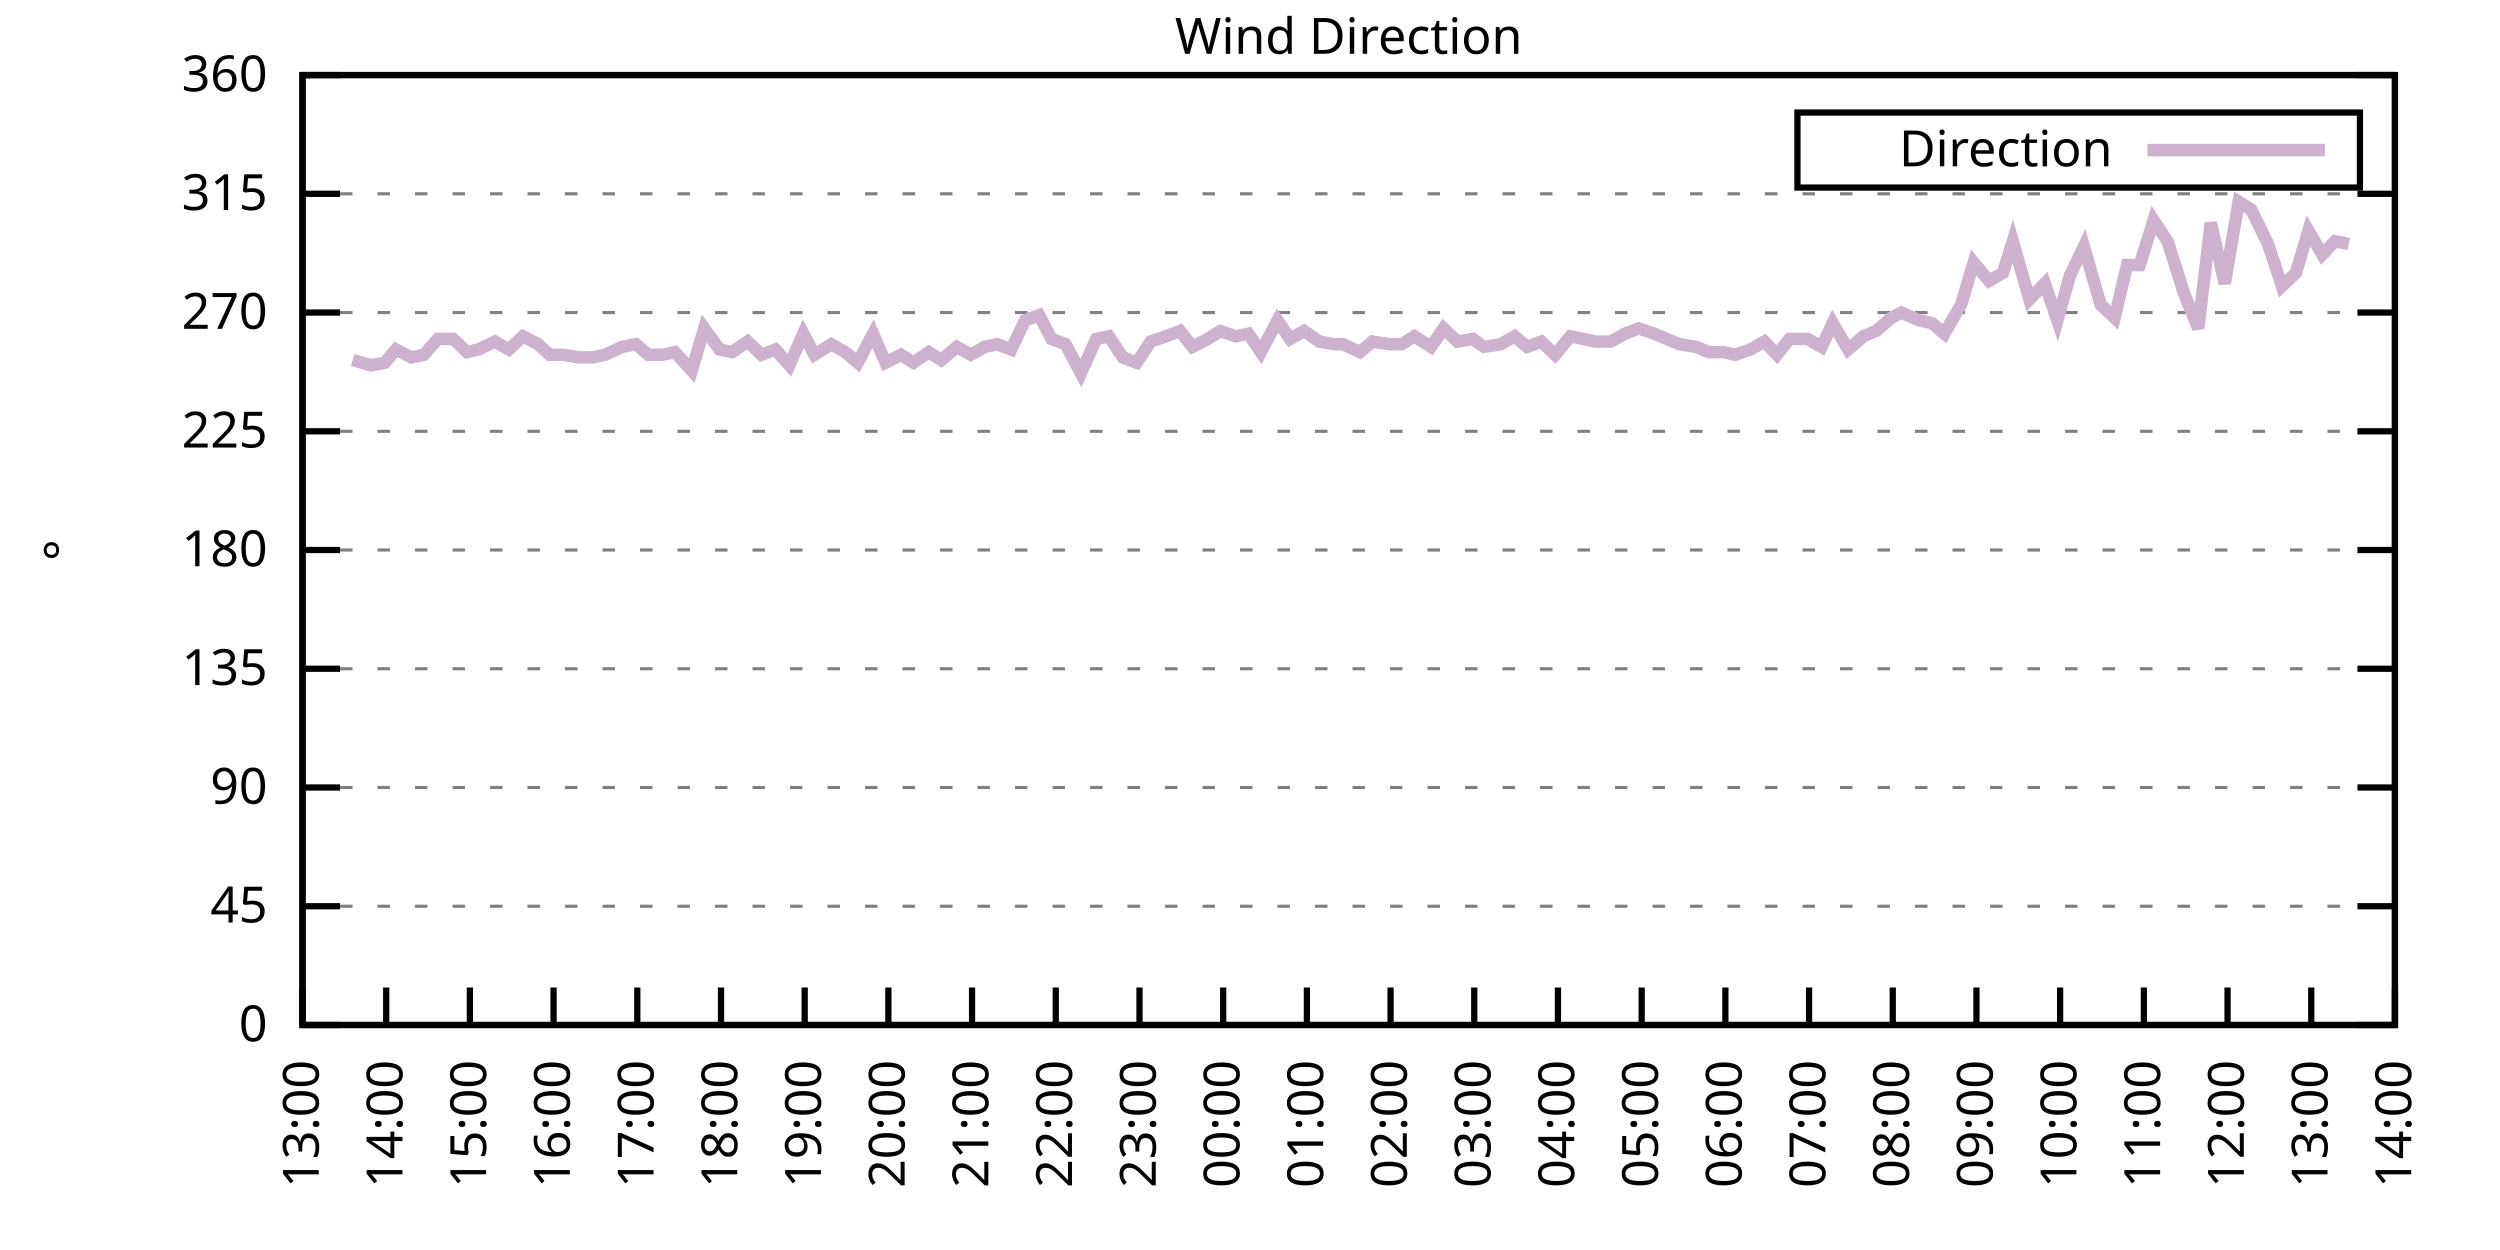
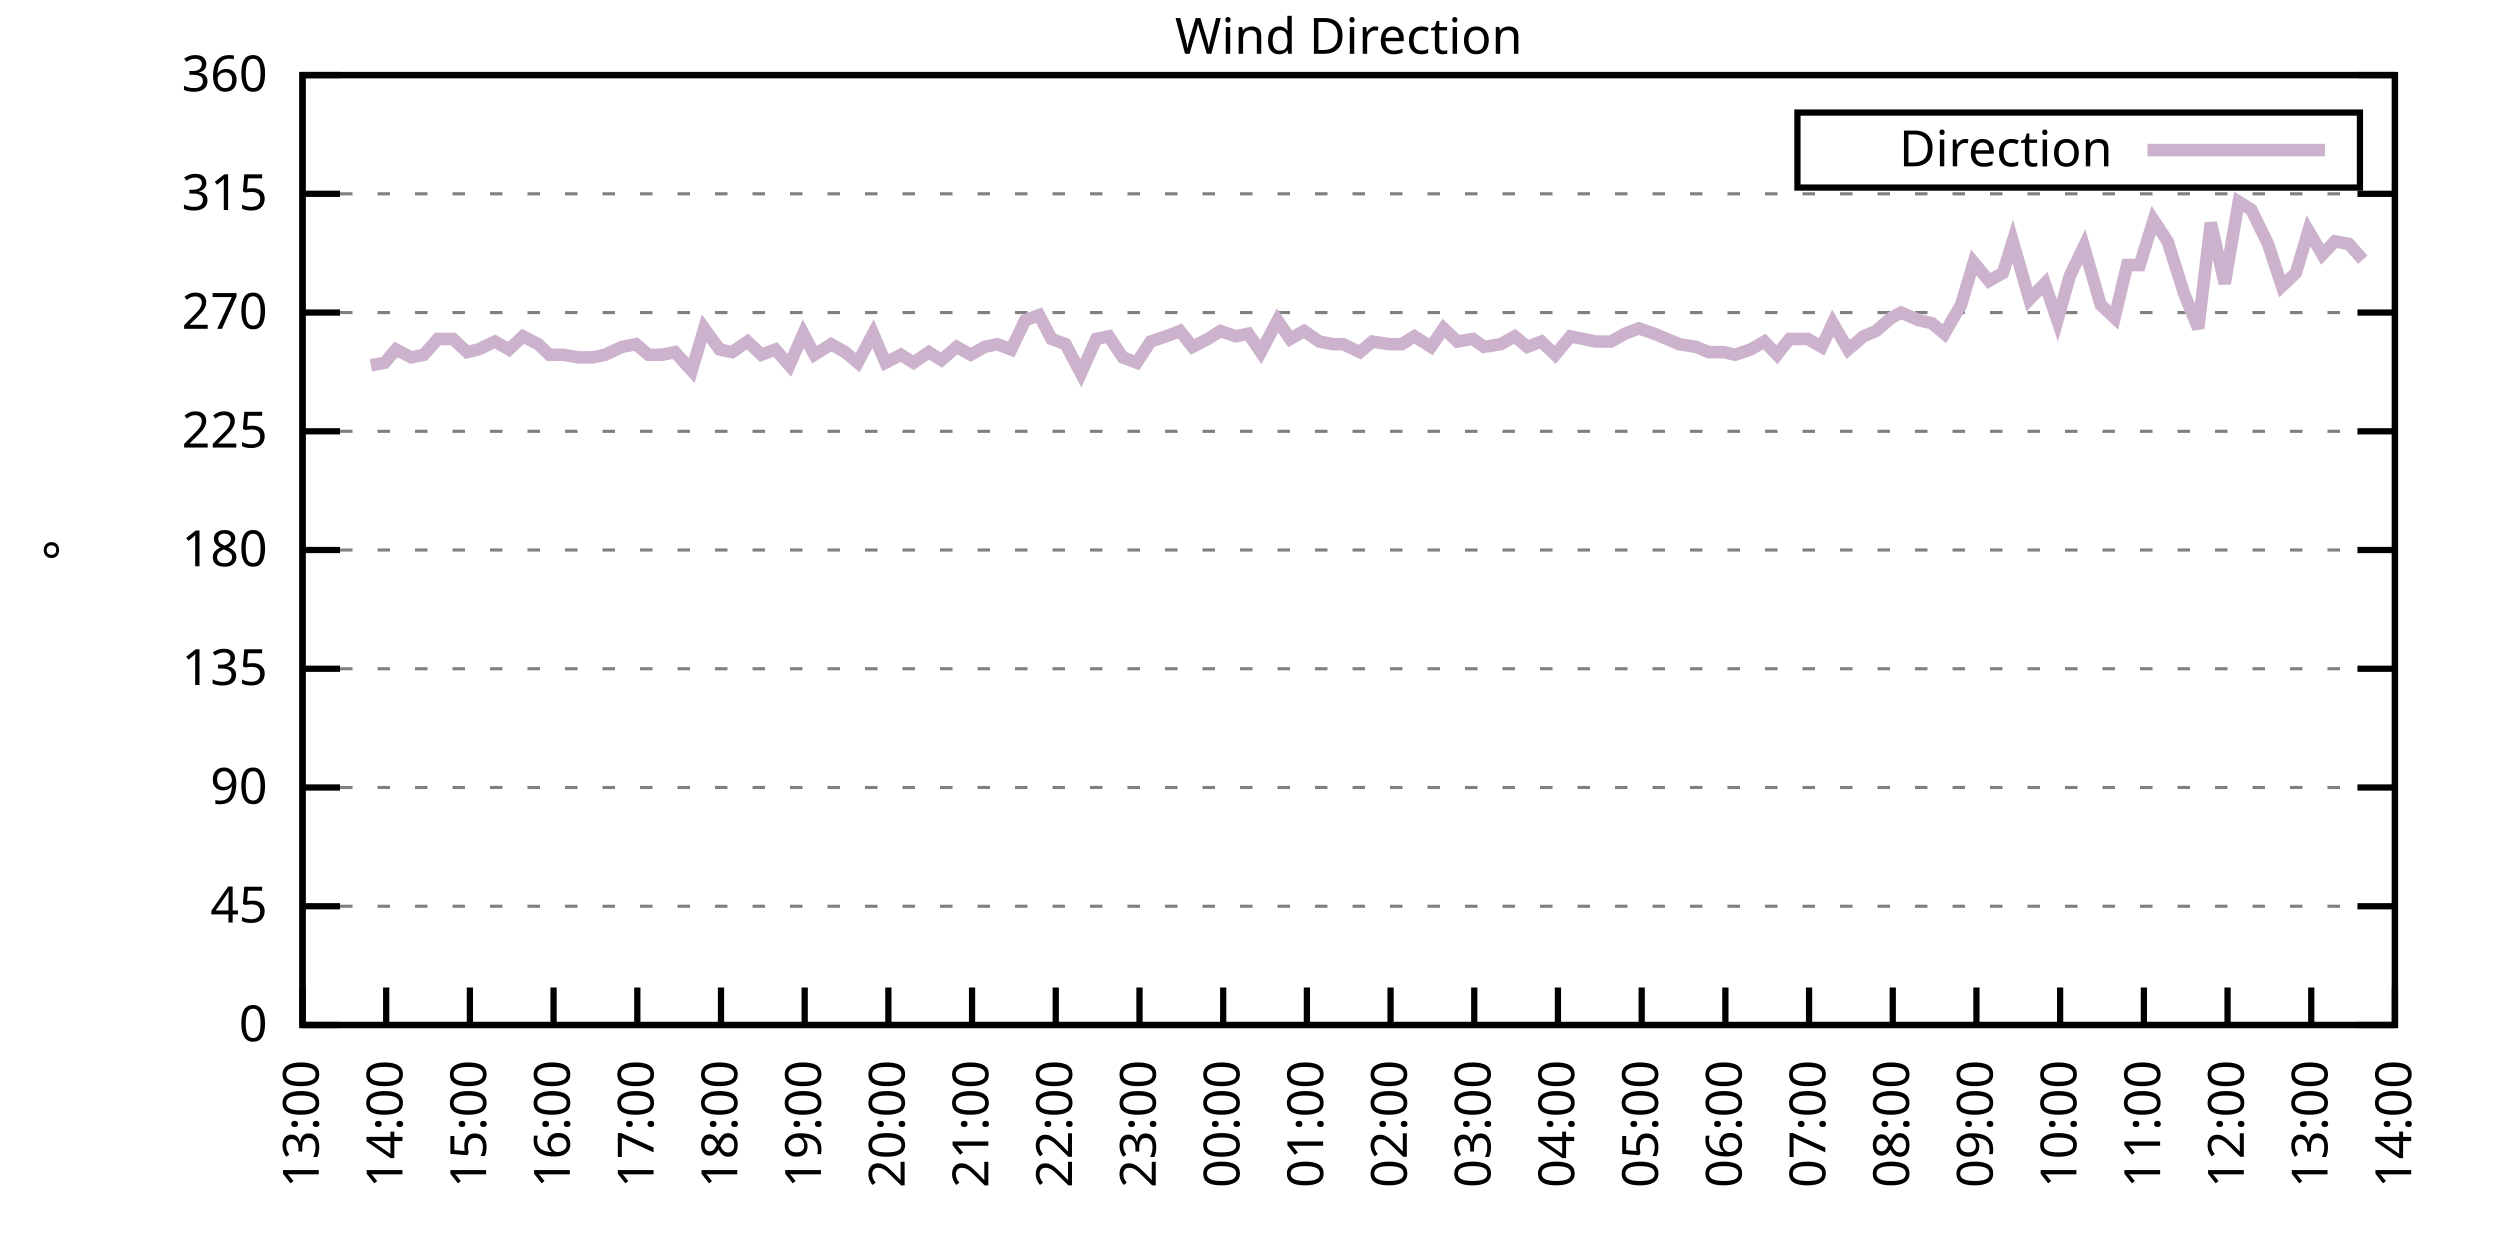
<svg xmlns="http://www.w3.org/2000/svg" xmlns:xlink="http://www.w3.org/1999/xlink" width="400" height="200" viewBox="0 0 400 200">
  <g id="gnuplot_canvas">
    <rect x="0" y="0" width="400" height="200" fill="none" />
    <defs>
      <circle id="gpDot" r="0.5" stroke-width="0.5" stroke="currentColor" />
      <path id="gpPt0" stroke-width="0.333" stroke="currentColor" d="M-1,0 h2 M0,-1 v2" />
      <path id="gpPt1" stroke-width="0.333" stroke="currentColor" d="M-1,-1 L1,1 M1,-1 L-1,1" />
      <path id="gpPt2" stroke-width="0.333" stroke="currentColor" d="M-1,0 L1,0 M0,-1 L0,1 M-1,-1 L1,1 M-1,1 L1,-1" />
      <rect id="gpPt3" stroke-width="0.333" stroke="currentColor" x="-1" y="-1" width="2" height="2" />
      <rect id="gpPt4" stroke-width="0.333" stroke="currentColor" fill="currentColor" x="-1" y="-1" width="2" height="2" />
      <circle id="gpPt5" stroke-width="0.333" stroke="currentColor" cx="0" cy="0" r="1" />
      <use xlink:href="#gpPt5" id="gpPt6" fill="currentColor" stroke="none" />
      <path id="gpPt7" stroke-width="0.333" stroke="currentColor" d="M0,-1.33 L-1.33,0.67 L1.33,0.67 z" />
      <use xlink:href="#gpPt7" id="gpPt8" fill="currentColor" stroke="none" />
      <use xlink:href="#gpPt7" id="gpPt9" stroke="currentColor" transform="rotate(180)" />
      <use xlink:href="#gpPt9" id="gpPt10" fill="currentColor" stroke="none" />
      <use xlink:href="#gpPt3" id="gpPt11" stroke="currentColor" transform="rotate(45)" />
      <use xlink:href="#gpPt11" id="gpPt12" fill="currentColor" stroke="none" />
      <path id="gpPt13" stroke-width="0.333" stroke="currentColor" d="M0,1.330 L1.265,0.411 L0.782,-1.067 L-0.782,-1.076 L-1.265,0.411 z" />
      <use xlink:href="#gpPt13" id="gpPt14" fill="currentColor" stroke="none" />
      <filter id="textbox" filterUnits="objectBoundingBox" x="0" y="0" height="1" width="1">
        <feFlood flood-color="white" flood-opacity="1" result="bgnd" />
        <feComposite in="SourceGraphic" in2="bgnd" operator="atop" />
      </filter>
      <filter id="greybox" filterUnits="objectBoundingBox" x="0" y="0" height="1" width="1">
        <feFlood flood-color="lightgrey" flood-opacity="1" result="grey" />
        <feComposite in="SourceGraphic" in2="grey" operator="atop" />
      </filter>
    </defs>
    <g fill="none" color="white" stroke="currentColor" stroke-width="1.00" stroke-linecap="butt" stroke-linejoin="miter">
</g>
    <g fill="none" color="black" stroke="currentColor" stroke-width="1.00" stroke-linecap="butt" stroke-linejoin="miter">
      <g stroke="none" shape-rendering="crispEdges">
        <polygon fill="rgb(255, 255, 255)" points="48.40,164.00 383.18,164.00 383.18,12.02 48.40,12.02 " />
      </g>
    </g>
    <g fill="none" color="black" stroke="currentColor" stroke-width="1.00" stroke-linecap="butt" stroke-linejoin="miter">
</g>
    <g fill="none" color="black" stroke="black" stroke-width="0.50" stroke-linecap="butt" stroke-linejoin="miter">
</g>
    <g fill="none" color="gray" stroke="currentColor" stroke-width="0.50" stroke-linecap="butt" stroke-linejoin="miter">
      <path stroke="gray" stroke-dasharray="2,4" class="gridline" d="M48.40,164.00 L383.19,164.00  " />
    </g>
    <g fill="none" color="gray" stroke="gray" stroke-width="1.00" stroke-linecap="butt" stroke-linejoin="miter">
</g>
    <g fill="none" color="black" stroke="currentColor" stroke-width="1.00" stroke-linecap="butt" stroke-linejoin="miter">
      <path stroke="black" d="M48.40,164.00 L54.40,164.00 M383.19,164.00 L377.19,164.00  " />
      <g transform="translate(42.80,166.60)" stroke="none" fill="black" font-family="Sans" font-size="8.00" text-anchor="end">
        <text>
          <tspan font-family="Sans"> 0</tspan>
        </text>
      </g>
    </g>
    <g fill="none" color="black" stroke="currentColor" stroke-width="1.00" stroke-linecap="butt" stroke-linejoin="miter">
</g>
    <g fill="none" color="black" stroke="black" stroke-width="0.50" stroke-linecap="butt" stroke-linejoin="miter">
</g>
    <g fill="none" color="gray" stroke="currentColor" stroke-width="0.50" stroke-linecap="butt" stroke-linejoin="miter">
      <path stroke="gray" stroke-dasharray="2,4" class="gridline" d="M48.40,145.00 L383.19,145.00  " />
    </g>
    <g fill="none" color="gray" stroke="gray" stroke-width="1.00" stroke-linecap="butt" stroke-linejoin="miter">
</g>
    <g fill="none" color="black" stroke="currentColor" stroke-width="1.00" stroke-linecap="butt" stroke-linejoin="miter">
      <path stroke="black" d="M48.40,145.00 L54.40,145.00 M383.19,145.00 L377.19,145.00  " />
      <g transform="translate(42.80,147.60)" stroke="none" fill="black" font-family="Sans" font-size="8.00" text-anchor="end">
        <text>
          <tspan font-family="Sans"> 45</tspan>
        </text>
      </g>
    </g>
    <g fill="none" color="black" stroke="currentColor" stroke-width="1.00" stroke-linecap="butt" stroke-linejoin="miter">
</g>
    <g fill="none" color="black" stroke="black" stroke-width="0.50" stroke-linecap="butt" stroke-linejoin="miter">
</g>
    <g fill="none" color="gray" stroke="currentColor" stroke-width="0.50" stroke-linecap="butt" stroke-linejoin="miter">
      <path stroke="gray" stroke-dasharray="2,4" class="gridline" d="M48.40,126.00 L383.19,126.00  " />
    </g>
    <g fill="none" color="gray" stroke="gray" stroke-width="1.00" stroke-linecap="butt" stroke-linejoin="miter">
</g>
    <g fill="none" color="black" stroke="currentColor" stroke-width="1.00" stroke-linecap="butt" stroke-linejoin="miter">
      <path stroke="black" d="M48.40,126.00 L54.40,126.00 M383.19,126.00 L377.19,126.00  " />
      <g transform="translate(42.80,128.60)" stroke="none" fill="black" font-family="Sans" font-size="8.00" text-anchor="end">
        <text>
          <tspan font-family="Sans"> 90</tspan>
        </text>
      </g>
    </g>
    <g fill="none" color="black" stroke="currentColor" stroke-width="1.00" stroke-linecap="butt" stroke-linejoin="miter">
</g>
    <g fill="none" color="black" stroke="black" stroke-width="0.50" stroke-linecap="butt" stroke-linejoin="miter">
</g>
    <g fill="none" color="gray" stroke="currentColor" stroke-width="0.50" stroke-linecap="butt" stroke-linejoin="miter">
      <path stroke="gray" stroke-dasharray="2,4" class="gridline" d="M48.40,107.00 L383.19,107.00  " />
    </g>
    <g fill="none" color="gray" stroke="gray" stroke-width="1.00" stroke-linecap="butt" stroke-linejoin="miter">
</g>
    <g fill="none" color="black" stroke="currentColor" stroke-width="1.00" stroke-linecap="butt" stroke-linejoin="miter">
      <path stroke="black" d="M48.40,107.00 L54.40,107.00 M383.19,107.00 L377.19,107.00  " />
      <g transform="translate(42.80,109.60)" stroke="none" fill="black" font-family="Sans" font-size="8.00" text-anchor="end">
        <text>
          <tspan font-family="Sans"> 135</tspan>
        </text>
      </g>
    </g>
    <g fill="none" color="black" stroke="currentColor" stroke-width="1.00" stroke-linecap="butt" stroke-linejoin="miter">
</g>
    <g fill="none" color="black" stroke="black" stroke-width="0.50" stroke-linecap="butt" stroke-linejoin="miter">
</g>
    <g fill="none" color="gray" stroke="currentColor" stroke-width="0.50" stroke-linecap="butt" stroke-linejoin="miter">
      <path stroke="gray" stroke-dasharray="2,4" class="gridline" d="M48.40,88.00 L383.19,88.00  " />
    </g>
    <g fill="none" color="gray" stroke="gray" stroke-width="1.00" stroke-linecap="butt" stroke-linejoin="miter">
</g>
    <g fill="none" color="black" stroke="currentColor" stroke-width="1.00" stroke-linecap="butt" stroke-linejoin="miter">
      <path stroke="black" d="M48.40,88.00 L54.40,88.00 M383.19,88.00 L377.19,88.00  " />
      <g transform="translate(42.80,90.60)" stroke="none" fill="black" font-family="Sans" font-size="8.00" text-anchor="end">
        <text>
          <tspan font-family="Sans"> 180</tspan>
        </text>
      </g>
    </g>
    <g fill="none" color="black" stroke="currentColor" stroke-width="1.00" stroke-linecap="butt" stroke-linejoin="miter">
</g>
    <g fill="none" color="black" stroke="black" stroke-width="0.50" stroke-linecap="butt" stroke-linejoin="miter">
</g>
    <g fill="none" color="gray" stroke="currentColor" stroke-width="0.50" stroke-linecap="butt" stroke-linejoin="miter">
      <path stroke="gray" stroke-dasharray="2,4" class="gridline" d="M48.40,69.01 L383.19,69.01  " />
    </g>
    <g fill="none" color="gray" stroke="gray" stroke-width="1.00" stroke-linecap="butt" stroke-linejoin="miter">
</g>
    <g fill="none" color="black" stroke="currentColor" stroke-width="1.00" stroke-linecap="butt" stroke-linejoin="miter">
      <path stroke="black" d="M48.40,69.01 L54.40,69.01 M383.19,69.01 L377.19,69.01  " />
      <g transform="translate(42.80,71.61)" stroke="none" fill="black" font-family="Sans" font-size="8.00" text-anchor="end">
        <text>
          <tspan font-family="Sans"> 225</tspan>
        </text>
      </g>
    </g>
    <g fill="none" color="black" stroke="currentColor" stroke-width="1.00" stroke-linecap="butt" stroke-linejoin="miter">
</g>
    <g fill="none" color="black" stroke="black" stroke-width="0.50" stroke-linecap="butt" stroke-linejoin="miter">
</g>
    <g fill="none" color="gray" stroke="currentColor" stroke-width="0.50" stroke-linecap="butt" stroke-linejoin="miter">
      <path stroke="gray" stroke-dasharray="2,4" class="gridline" d="M48.40,50.01 L383.19,50.01  " />
    </g>
    <g fill="none" color="gray" stroke="gray" stroke-width="1.00" stroke-linecap="butt" stroke-linejoin="miter">
</g>
    <g fill="none" color="black" stroke="currentColor" stroke-width="1.00" stroke-linecap="butt" stroke-linejoin="miter">
      <path stroke="black" d="M48.40,50.01 L54.40,50.01 M383.19,50.01 L377.19,50.01  " />
      <g transform="translate(42.80,52.61)" stroke="none" fill="black" font-family="Sans" font-size="8.00" text-anchor="end">
        <text>
          <tspan font-family="Sans"> 270</tspan>
        </text>
      </g>
    </g>
    <g fill="none" color="black" stroke="currentColor" stroke-width="1.00" stroke-linecap="butt" stroke-linejoin="miter">
</g>
    <g fill="none" color="black" stroke="black" stroke-width="0.50" stroke-linecap="butt" stroke-linejoin="miter">
</g>
    <g fill="none" color="gray" stroke="currentColor" stroke-width="0.50" stroke-linecap="butt" stroke-linejoin="miter">
      <path stroke="gray" stroke-dasharray="2,4" class="gridline" d="M48.40,31.01 L383.19,31.01  " />
    </g>
    <g fill="none" color="gray" stroke="gray" stroke-width="1.00" stroke-linecap="butt" stroke-linejoin="miter">
</g>
    <g fill="none" color="black" stroke="currentColor" stroke-width="1.00" stroke-linecap="butt" stroke-linejoin="miter">
      <path stroke="black" d="M48.40,31.01 L54.40,31.01 M383.19,31.01 L377.19,31.01  " />
      <g transform="translate(42.80,33.61)" stroke="none" fill="black" font-family="Sans" font-size="8.00" text-anchor="end">
        <text>
          <tspan font-family="Sans"> 315</tspan>
        </text>
      </g>
    </g>
    <g fill="none" color="black" stroke="currentColor" stroke-width="1.00" stroke-linecap="butt" stroke-linejoin="miter">
</g>
    <g fill="none" color="black" stroke="black" stroke-width="0.50" stroke-linecap="butt" stroke-linejoin="miter">
</g>
    <g fill="none" color="gray" stroke="currentColor" stroke-width="0.50" stroke-linecap="butt" stroke-linejoin="miter">
      <path stroke="gray" stroke-dasharray="2,4" class="gridline" d="M48.40,12.01 L383.19,12.01  " />
    </g>
    <g fill="none" color="gray" stroke="gray" stroke-width="1.00" stroke-linecap="butt" stroke-linejoin="miter">
</g>
    <g fill="none" color="black" stroke="currentColor" stroke-width="1.00" stroke-linecap="butt" stroke-linejoin="miter">
      <path stroke="black" d="M48.40,12.01 L54.40,12.01 M383.19,12.01 L377.19,12.01  " />
      <g transform="translate(42.80,14.61)" stroke="none" fill="black" font-family="Sans" font-size="8.00" text-anchor="end">
        <text>
          <tspan font-family="Sans"> 360</tspan>
        </text>
      </g>
    </g>
    <g fill="none" color="black" stroke="currentColor" stroke-width="1.00" stroke-linecap="butt" stroke-linejoin="miter">
      <path stroke="black" d="M48.40,164.00 L48.40,158.00  " />
      <g transform="translate(51.00,169.60) rotate(270.00)" stroke="none" fill="black" font-family="Sans" font-size="8.00" text-anchor="end">
        <text>
          <tspan font-family="Sans">13:00</tspan>
        </text>
      </g>
    </g>
    <g fill="none" color="black" stroke="currentColor" stroke-width="1.00" stroke-linecap="butt" stroke-linejoin="miter">
      <path stroke="black" d="M61.79,164.00 L61.79,158.00  " />
      <g transform="translate(64.39,169.60) rotate(270.00)" stroke="none" fill="black" font-family="Sans" font-size="8.00" text-anchor="end">
        <text>
          <tspan font-family="Sans">14:00</tspan>
        </text>
      </g>
    </g>
    <g fill="none" color="black" stroke="currentColor" stroke-width="1.00" stroke-linecap="butt" stroke-linejoin="miter">
      <path stroke="black" d="M75.18,164.00 L75.18,158.00  " />
      <g transform="translate(77.78,169.60) rotate(270.00)" stroke="none" fill="black" font-family="Sans" font-size="8.00" text-anchor="end">
        <text>
          <tspan font-family="Sans">15:00</tspan>
        </text>
      </g>
    </g>
    <g fill="none" color="black" stroke="currentColor" stroke-width="1.00" stroke-linecap="butt" stroke-linejoin="miter">
      <path stroke="black" d="M88.57,164.00 L88.57,158.00  " />
      <g transform="translate(91.17,169.60) rotate(270.00)" stroke="none" fill="black" font-family="Sans" font-size="8.00" text-anchor="end">
        <text>
          <tspan font-family="Sans">16:00</tspan>
        </text>
      </g>
    </g>
    <g fill="none" color="black" stroke="currentColor" stroke-width="1.00" stroke-linecap="butt" stroke-linejoin="miter">
      <path stroke="black" d="M101.97,164.00 L101.97,158.00  " />
      <g transform="translate(104.57,169.60) rotate(270.00)" stroke="none" fill="black" font-family="Sans" font-size="8.00" text-anchor="end">
        <text>
          <tspan font-family="Sans">17:00</tspan>
        </text>
      </g>
    </g>
    <g fill="none" color="black" stroke="currentColor" stroke-width="1.00" stroke-linecap="butt" stroke-linejoin="miter">
      <path stroke="black" d="M115.36,164.00 L115.36,158.00  " />
      <g transform="translate(117.96,169.60) rotate(270.00)" stroke="none" fill="black" font-family="Sans" font-size="8.00" text-anchor="end">
        <text>
          <tspan font-family="Sans">18:00</tspan>
        </text>
      </g>
    </g>
    <g fill="none" color="black" stroke="currentColor" stroke-width="1.00" stroke-linecap="butt" stroke-linejoin="miter">
      <path stroke="black" d="M128.75,164.00 L128.75,158.00  " />
      <g transform="translate(131.35,169.60) rotate(270.00)" stroke="none" fill="black" font-family="Sans" font-size="8.00" text-anchor="end">
        <text>
          <tspan font-family="Sans">19:00</tspan>
        </text>
      </g>
    </g>
    <g fill="none" color="black" stroke="currentColor" stroke-width="1.00" stroke-linecap="butt" stroke-linejoin="miter">
      <path stroke="black" d="M142.14,164.00 L142.14,158.00  " />
      <g transform="translate(144.74,169.60) rotate(270.00)" stroke="none" fill="black" font-family="Sans" font-size="8.00" text-anchor="end">
        <text>
          <tspan font-family="Sans">20:00</tspan>
        </text>
      </g>
    </g>
    <g fill="none" color="black" stroke="currentColor" stroke-width="1.00" stroke-linecap="butt" stroke-linejoin="miter">
      <path stroke="black" d="M155.53,164.00 L155.53,158.00  " />
      <g transform="translate(158.13,169.60) rotate(270.00)" stroke="none" fill="black" font-family="Sans" font-size="8.00" text-anchor="end">
        <text>
          <tspan font-family="Sans">21:00</tspan>
        </text>
      </g>
    </g>
    <g fill="none" color="black" stroke="currentColor" stroke-width="1.00" stroke-linecap="butt" stroke-linejoin="miter">
      <path stroke="black" d="M168.92,164.00 L168.92,158.00  " />
      <g transform="translate(171.52,169.60) rotate(270.00)" stroke="none" fill="black" font-family="Sans" font-size="8.00" text-anchor="end">
        <text>
          <tspan font-family="Sans">22:00</tspan>
        </text>
      </g>
    </g>
    <g fill="none" color="black" stroke="currentColor" stroke-width="1.00" stroke-linecap="butt" stroke-linejoin="miter">
      <path stroke="black" d="M182.32,164.00 L182.32,158.00  " />
      <g transform="translate(184.92,169.60) rotate(270.00)" stroke="none" fill="black" font-family="Sans" font-size="8.00" text-anchor="end">
        <text>
          <tspan font-family="Sans">23:00</tspan>
        </text>
      </g>
    </g>
    <g fill="none" color="black" stroke="currentColor" stroke-width="1.00" stroke-linecap="butt" stroke-linejoin="miter">
      <path stroke="black" d="M195.71,164.00 L195.71,158.00  " />
      <g transform="translate(198.31,169.60) rotate(270.00)" stroke="none" fill="black" font-family="Sans" font-size="8.00" text-anchor="end">
        <text>
          <tspan font-family="Sans">00:00</tspan>
        </text>
      </g>
    </g>
    <g fill="none" color="black" stroke="currentColor" stroke-width="1.00" stroke-linecap="butt" stroke-linejoin="miter">
      <path stroke="black" d="M209.10,164.00 L209.10,158.00  " />
      <g transform="translate(211.70,169.60) rotate(270.00)" stroke="none" fill="black" font-family="Sans" font-size="8.00" text-anchor="end">
        <text>
          <tspan font-family="Sans">01:00</tspan>
        </text>
      </g>
    </g>
    <g fill="none" color="black" stroke="currentColor" stroke-width="1.00" stroke-linecap="butt" stroke-linejoin="miter">
      <path stroke="black" d="M222.49,164.00 L222.49,158.00  " />
      <g transform="translate(225.09,169.60) rotate(270.00)" stroke="none" fill="black" font-family="Sans" font-size="8.00" text-anchor="end">
        <text>
          <tspan font-family="Sans">02:00</tspan>
        </text>
      </g>
    </g>
    <g fill="none" color="black" stroke="currentColor" stroke-width="1.00" stroke-linecap="butt" stroke-linejoin="miter">
      <path stroke="black" d="M235.88,164.00 L235.88,158.00  " />
      <g transform="translate(238.48,169.60) rotate(270.00)" stroke="none" fill="black" font-family="Sans" font-size="8.00" text-anchor="end">
        <text>
          <tspan font-family="Sans">03:00</tspan>
        </text>
      </g>
    </g>
    <g fill="none" color="black" stroke="currentColor" stroke-width="1.00" stroke-linecap="butt" stroke-linejoin="miter">
      <path stroke="black" d="M249.27,164.00 L249.27,158.00  " />
      <g transform="translate(251.87,169.60) rotate(270.00)" stroke="none" fill="black" font-family="Sans" font-size="8.00" text-anchor="end">
        <text>
          <tspan font-family="Sans">04:00</tspan>
        </text>
      </g>
    </g>
    <g fill="none" color="black" stroke="currentColor" stroke-width="1.00" stroke-linecap="butt" stroke-linejoin="miter">
      <path stroke="black" d="M262.67,164.00 L262.67,158.00  " />
      <g transform="translate(265.27,169.60) rotate(270.00)" stroke="none" fill="black" font-family="Sans" font-size="8.00" text-anchor="end">
        <text>
          <tspan font-family="Sans">05:00</tspan>
        </text>
      </g>
    </g>
    <g fill="none" color="black" stroke="currentColor" stroke-width="1.00" stroke-linecap="butt" stroke-linejoin="miter">
      <path stroke="black" d="M276.06,164.00 L276.06,158.00  " />
      <g transform="translate(278.66,169.60) rotate(270.00)" stroke="none" fill="black" font-family="Sans" font-size="8.00" text-anchor="end">
        <text>
          <tspan font-family="Sans">06:00</tspan>
        </text>
      </g>
    </g>
    <g fill="none" color="black" stroke="currentColor" stroke-width="1.00" stroke-linecap="butt" stroke-linejoin="miter">
      <path stroke="black" d="M289.45,164.00 L289.45,158.00  " />
      <g transform="translate(292.05,169.60) rotate(270.00)" stroke="none" fill="black" font-family="Sans" font-size="8.00" text-anchor="end">
        <text>
          <tspan font-family="Sans">07:00</tspan>
        </text>
      </g>
    </g>
    <g fill="none" color="black" stroke="currentColor" stroke-width="1.00" stroke-linecap="butt" stroke-linejoin="miter">
      <path stroke="black" d="M302.84,164.00 L302.84,158.00  " />
      <g transform="translate(305.44,169.60) rotate(270.00)" stroke="none" fill="black" font-family="Sans" font-size="8.00" text-anchor="end">
        <text>
          <tspan font-family="Sans">08:00</tspan>
        </text>
      </g>
    </g>
    <g fill="none" color="black" stroke="currentColor" stroke-width="1.00" stroke-linecap="butt" stroke-linejoin="miter">
      <path stroke="black" d="M316.23,164.00 L316.23,158.00  " />
      <g transform="translate(318.83,169.60) rotate(270.00)" stroke="none" fill="black" font-family="Sans" font-size="8.00" text-anchor="end">
        <text>
          <tspan font-family="Sans">09:00</tspan>
        </text>
      </g>
    </g>
    <g fill="none" color="black" stroke="currentColor" stroke-width="1.00" stroke-linecap="butt" stroke-linejoin="miter">
      <path stroke="black" d="M329.62,164.00 L329.62,158.00  " />
      <g transform="translate(332.22,169.60) rotate(270.00)" stroke="none" fill="black" font-family="Sans" font-size="8.00" text-anchor="end">
        <text>
          <tspan font-family="Sans">10:00</tspan>
        </text>
      </g>
    </g>
    <g fill="none" color="black" stroke="currentColor" stroke-width="1.00" stroke-linecap="butt" stroke-linejoin="miter">
      <path stroke="black" d="M343.02,164.00 L343.02,158.00  " />
      <g transform="translate(345.62,169.60) rotate(270.00)" stroke="none" fill="black" font-family="Sans" font-size="8.00" text-anchor="end">
        <text>
          <tspan font-family="Sans">11:00</tspan>
        </text>
      </g>
    </g>
    <g fill="none" color="black" stroke="currentColor" stroke-width="1.00" stroke-linecap="butt" stroke-linejoin="miter">
      <path stroke="black" d="M356.41,164.00 L356.41,158.00  " />
      <g transform="translate(359.01,169.60) rotate(270.00)" stroke="none" fill="black" font-family="Sans" font-size="8.00" text-anchor="end">
        <text>
          <tspan font-family="Sans">12:00</tspan>
        </text>
      </g>
    </g>
    <g fill="none" color="black" stroke="currentColor" stroke-width="1.00" stroke-linecap="butt" stroke-linejoin="miter">
      <path stroke="black" d="M369.80,164.00 L369.80,158.00  " />
      <g transform="translate(372.40,169.60) rotate(270.00)" stroke="none" fill="black" font-family="Sans" font-size="8.00" text-anchor="end">
        <text>
          <tspan font-family="Sans">13:00</tspan>
        </text>
      </g>
    </g>
    <g fill="none" color="black" stroke="currentColor" stroke-width="1.00" stroke-linecap="butt" stroke-linejoin="miter">
      <path stroke="black" d="M383.19,164.00 L383.19,158.00  " />
      <g transform="translate(385.79,169.60) rotate(270.00)" stroke="none" fill="black" font-family="Sans" font-size="8.00" text-anchor="end">
        <text>
          <tspan font-family="Sans">14:00</tspan>
        </text>
      </g>
    </g>
    <g fill="none" color="black" stroke="currentColor" stroke-width="1.00" stroke-linecap="butt" stroke-linejoin="miter">
</g>
    <g fill="none" color="black" stroke="currentColor" stroke-width="1.00" stroke-linecap="butt" stroke-linejoin="miter">
      <path stroke="black" d="M48.40,12.01 L48.40,164.00 L383.19,164.00 L383.19,12.01 L48.40,12.01 Z  " />
    </g>
    <g fill="none" color="black" stroke="currentColor" stroke-width="1.00" stroke-linecap="butt" stroke-linejoin="miter">
</g>
    <g fill="none" color="black" stroke="currentColor" stroke-width="1.00" stroke-linecap="butt" stroke-linejoin="miter">
      <path stroke="black" d="M287.59,30.01 L287.59,18.01 L377.59,18.01 L377.59,30.01 L287.59,30.01 Z  " />
    </g>
    <g id="Wind_direction_plot_1">
      <g fill="none" color="white" stroke="black" stroke-width="2.00" stroke-linecap="butt" stroke-linejoin="miter">
</g>
      <g fill="none" color="black" stroke="currentColor" stroke-width="2.00" stroke-linecap="butt" stroke-linejoin="miter">
        <g transform="translate(337.99,26.61)" stroke="none" fill="black" font-family="Sans" font-size="8.00" text-anchor="end">
          <text>
            <tspan font-family="Sans">Direction</tspan>
          </text>
        </g>
      </g>
      <g fill="none" color="black" stroke="currentColor" stroke-width="2.00" stroke-linecap="butt" stroke-linejoin="miter">
-         <path stroke="rgb(204, 178, 204)" d="M343.59,24.01 L371.99,24.01 M56.43,57.61 L59.34,58.45 L61.57,58.03 L63.35,55.92 L65.81,57.18 L67.82,56.76   L70.05,54.23 L72.50,54.23 L74.74,56.34 L76.52,55.92 L79.20,54.65 L81.43,55.92 L83.66,53.81 L86.12,55.07   L87.91,56.76 L90.14,56.76 L92.59,57.18 L94.82,57.18 L96.83,56.76 L99.51,55.50 L101.74,55.07 L103.75,56.76   L105.98,56.76 L107.99,56.34 L110.67,59.30 L112.68,52.54 L115.13,55.92 L117.14,56.34 L119.60,54.65 L121.83,56.76   L124.06,55.92 L126.29,58.45 L128.53,53.39 L130.31,56.76 L132.99,55.07 L135.22,56.34 L137.23,58.03 L139.69,53.39   L141.69,58.03 L144.15,56.76 L146.16,58.03 L148.61,56.34 L150.62,57.61 L153.08,55.50 L155.31,56.76 L157.54,55.50   L159.55,55.07 L161.78,55.92 L164.01,51.27 L166.25,50.43 L168.25,54.23 L170.49,55.07 L172.94,59.72 L175.40,54.23   L177.41,53.81 L179.64,57.18 L181.87,58.03 L184.10,54.65 L186.56,53.81 L188.79,52.96 L190.80,55.50 L193.25,54.23   L195.26,52.96 L197.72,53.81 L199.73,53.39 L201.73,56.34 L204.41,51.27 L206.42,54.23 L208.65,52.96 L211.11,54.65   L213.34,55.07 L214.90,55.07 L217.58,56.34 L219.59,54.65 L222.27,55.07 L224.28,55.07 L226.29,53.81 L228.96,55.50   L230.97,52.54 L233.20,54.65 L235.66,54.23 L237.44,55.50 L240.12,55.07 L242.36,53.81 L244.36,55.50 L246.60,54.65   L248.83,56.76 L251.28,53.81 L253.29,54.23 L255.30,54.65 L257.76,54.65 L259.99,53.39 L262.22,52.54 L264.67,53.39   L266.68,54.23 L268.69,55.07 L271.37,55.50 L273.38,56.34 L275.83,56.34 L277.62,56.76 L280.07,55.92 L282.31,54.65   L284.32,56.76 L286.32,54.23 L289.23,54.23 L291.46,55.50 L293.24,51.70 L295.70,55.92 L298.15,53.81 L300.16,52.96   L302.62,50.85 L304.18,50.01 L307.08,51.27 L309.09,51.70 L311.10,53.39 L313.78,48.74 L315.79,41.99 L318.24,44.94   L320.47,43.67 L322.04,38.61 L324.71,47.90 L327.17,45.36 L329.18,51.27 L331.19,44.10 L333.42,39.45 L336.10,48.74   L338.33,50.85 L340.34,42.41 L342.35,42.41 L344.58,35.23 L346.81,38.61 L349.49,47.05 L351.72,52.54 L353.73,35.65   L355.96,45.36 L358.19,32.28 L360.20,33.54 L362.88,39.03 L365.11,45.79 L367.34,43.67 L369.35,36.92 L371.58,40.72   L373.59,38.61 L375.82,39.03  " />
+         <path stroke="rgb(204, 178, 204)" d="M343.59,24.01 L371.99,24.01 M59.34,58.45 L61.57,58.03 L63.35,55.92 L65.81,57.18 L67.82,56.76 L70.05,54.23   L72.50,54.23 L74.74,56.34 L76.52,55.92 L79.20,54.65 L81.43,55.92 L83.66,53.81 L86.12,55.07 L87.91,56.76   L90.14,56.76 L92.59,57.18 L94.82,57.18 L96.83,56.76 L99.51,55.50 L101.74,55.07 L103.75,56.76 L105.98,56.76   L107.99,56.34 L110.67,59.30 L112.68,52.54 L115.13,55.92 L117.14,56.34 L119.60,54.65 L121.83,56.76 L124.06,55.92   L126.29,58.45 L128.53,53.39 L130.31,56.76 L132.99,55.07 L135.22,56.34 L137.23,58.03 L139.69,53.39 L141.69,58.03   L144.15,56.76 L146.16,58.03 L148.61,56.34 L150.62,57.61 L153.08,55.50 L155.31,56.76 L157.54,55.50 L159.55,55.07   L161.78,55.92 L164.01,51.27 L166.25,50.43 L168.25,54.23 L170.49,55.07 L172.94,59.72 L175.40,54.23 L177.41,53.81   L179.64,57.18 L181.87,58.03 L184.10,54.65 L186.56,53.81 L188.79,52.96 L190.80,55.50 L193.25,54.23 L195.26,52.96   L197.72,53.81 L199.73,53.39 L201.73,56.34 L204.41,51.27 L206.42,54.23 L208.65,52.96 L211.11,54.65 L213.34,55.07   L214.90,55.07 L217.58,56.34 L219.59,54.65 L222.27,55.07 L224.28,55.07 L226.29,53.81 L228.96,55.50 L230.97,52.54   L233.20,54.65 L235.66,54.23 L237.44,55.50 L240.12,55.07 L242.36,53.81 L244.36,55.50 L246.60,54.65 L248.83,56.76   L251.28,53.81 L253.29,54.23 L255.30,54.65 L257.76,54.65 L259.99,53.39 L262.22,52.54 L264.67,53.39 L266.68,54.23   L268.69,55.07 L271.37,55.50 L273.38,56.34 L275.83,56.34 L277.62,56.76 L280.07,55.92 L282.31,54.65 L284.32,56.76   L286.32,54.23 L289.23,54.23 L291.46,55.50 L293.24,51.70 L295.70,55.92 L298.15,53.81 L300.16,52.96 L302.62,50.85   L304.18,50.01 L307.08,51.27 L309.09,51.70 L311.10,53.39 L313.78,48.74 L315.79,41.99 L318.24,44.94 L320.47,43.67   L322.04,38.61 L324.71,47.90 L327.17,45.36 L329.18,51.27 L331.19,44.10 L333.42,39.45 L336.10,48.74 L338.33,50.85   L340.34,42.41 L342.35,42.41 L344.58,35.23 L346.81,38.61 L349.49,47.05 L351.72,52.54 L353.73,35.65 L355.96,45.36   L358.19,32.28 L360.20,33.54 L362.88,39.03 L365.11,45.79 L367.34,43.67 L369.35,36.92 L371.58,40.72 L373.59,38.61   L375.82,39.03 L378.06,41.56  " />
      </g>
    </g>
    <g fill="none" color="black" stroke="currentColor" stroke-width="2.00" stroke-linecap="butt" stroke-linejoin="miter">
</g>
    <g fill="none" color="black" stroke="black" stroke-width="1.00" stroke-linecap="butt" stroke-linejoin="miter">
</g>
    <g fill="none" color="black" stroke="currentColor" stroke-width="1.00" stroke-linecap="butt" stroke-linejoin="miter">
      <path stroke="black" d="M48.40,12.01 L48.40,164.00 L383.19,164.00 L383.19,12.01 L48.40,12.01 Z  " />
      <g transform="translate(12.80,88.01) rotate(270.00)" stroke="none" fill="black" font-family="Sans" font-size="8.00" text-anchor="middle">
        <text>
          <tspan font-family="Sans">°</tspan>
        </text>
      </g>
    </g>
    <g fill="none" color="black" stroke="currentColor" stroke-width="1.00" stroke-linecap="butt" stroke-linejoin="miter">
</g>
    <g fill="none" color="black" stroke="currentColor" stroke-width="1.00" stroke-linecap="butt" stroke-linejoin="miter">
      <g transform="translate(215.79,8.61)" stroke="none" fill="black" font-family="Sans" font-size="8.00" text-anchor="middle">
        <text>
          <tspan font-family="Sans">Wind Direction</tspan>
        </text>
      </g>
    </g>
    <g fill="none" color="black" stroke="currentColor" stroke-width="1.00" stroke-linecap="butt" stroke-linejoin="miter">
</g>
  </g>
</svg>
